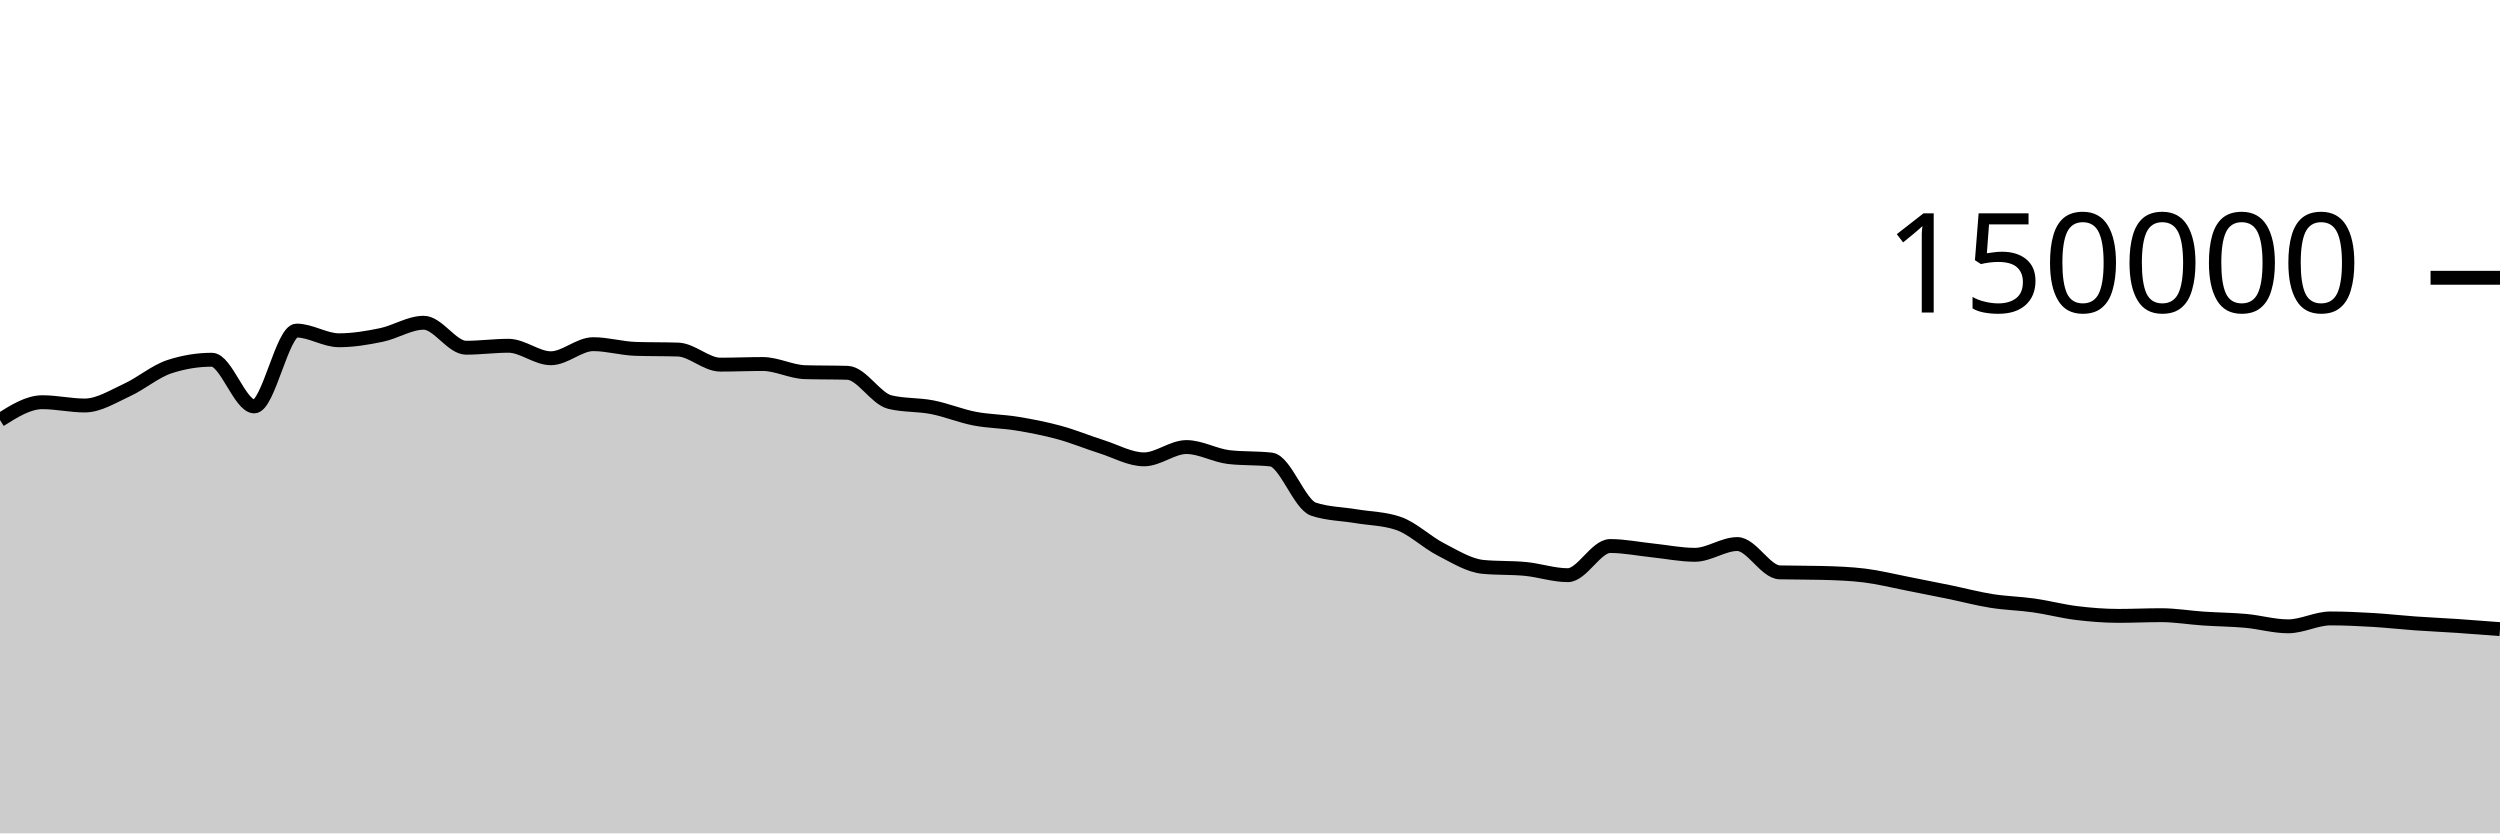
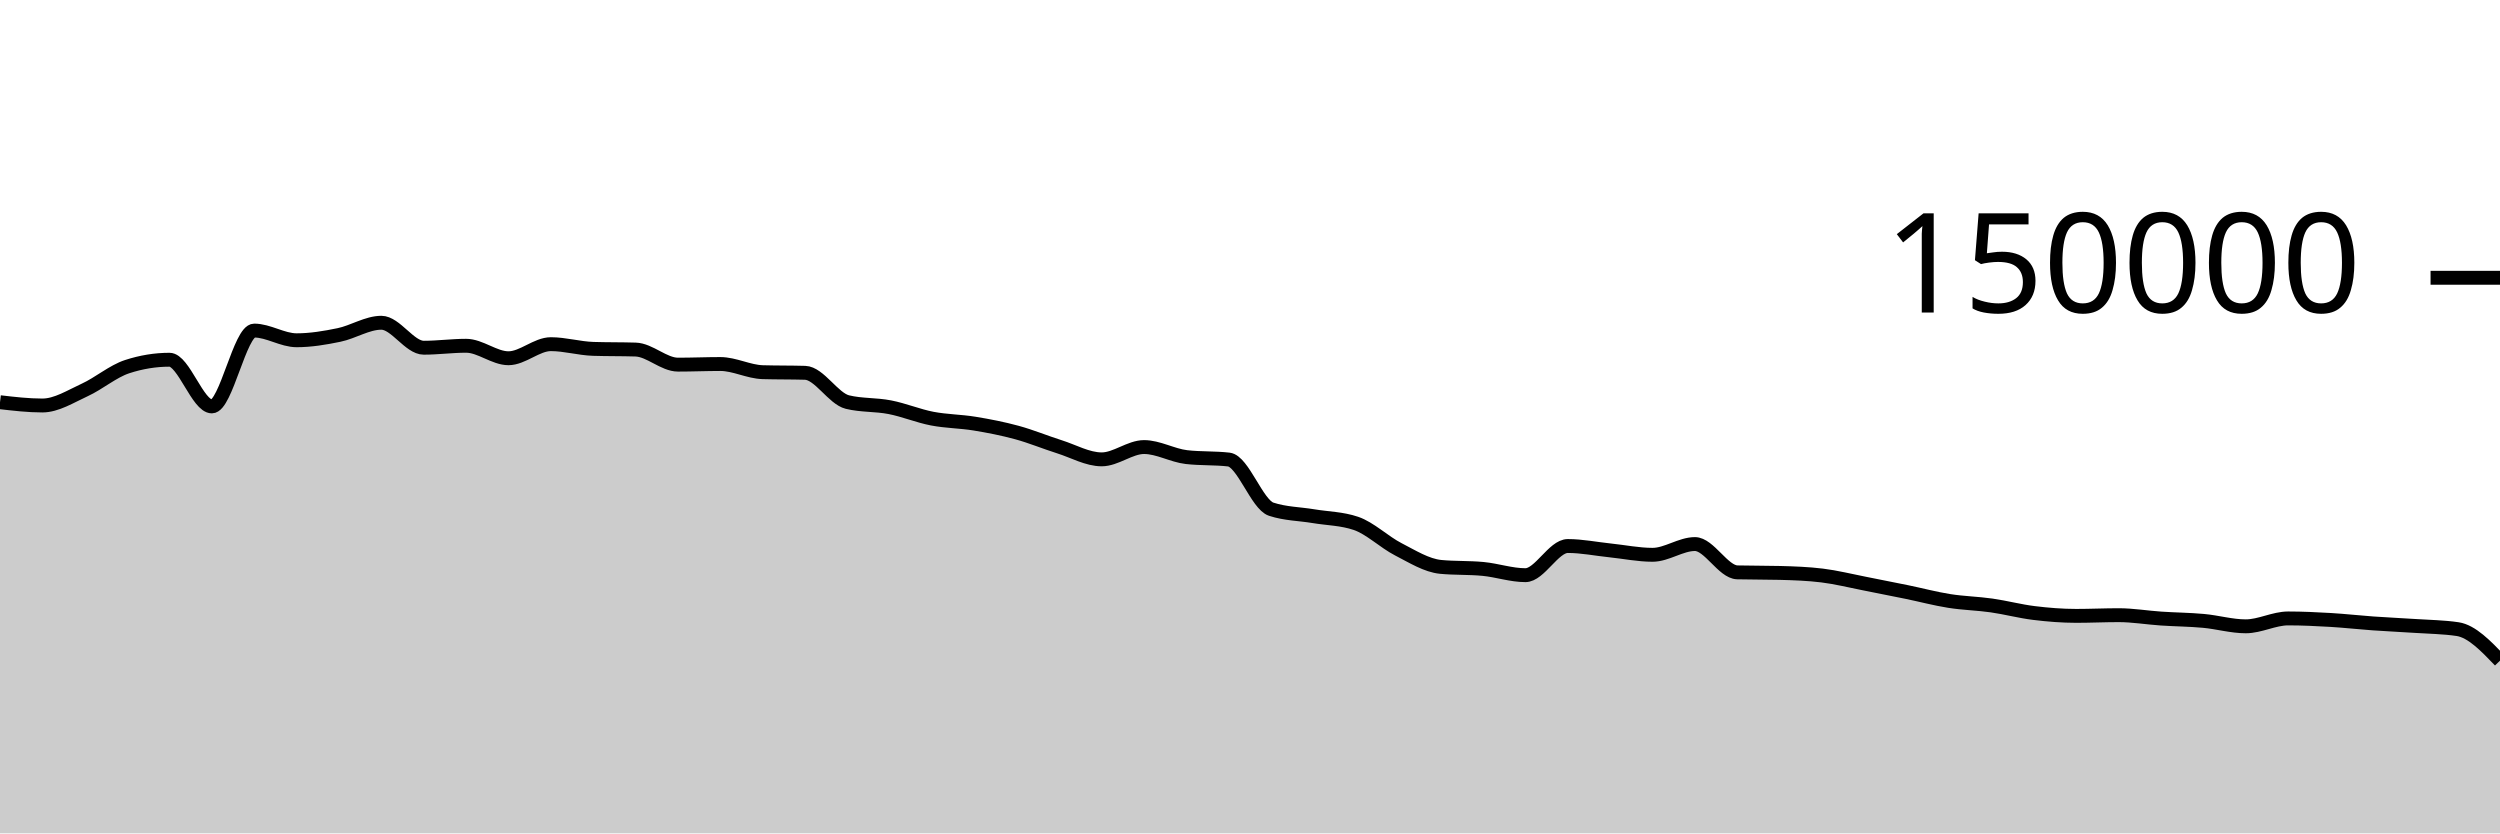
<svg xmlns="http://www.w3.org/2000/svg" viewBox="0 0 180 60">
  <g transform="translate(0,20)">
-     <path class="area" fill="rgba(0, 0, 0, 0.2)" d="M0,10.244C1.017,9.602,2.034,8.959,3.051,8.959C4.068,8.959,5.085,9.196,6.102,9.196C7.119,9.196,8.136,8.541,9.153,8.075C10.169,7.609,11.186,6.731,12.203,6.399C13.22,6.067,14.237,5.901,15.254,5.901C16.271,5.901,17.288,9.262,18.305,9.262C19.322,9.262,20.339,3.801,21.356,3.801C22.373,3.801,23.39,4.499,24.407,4.499C25.424,4.499,26.441,4.329,27.458,4.118C28.475,3.908,29.492,3.238,30.508,3.238C31.525,3.238,32.542,5.036,33.559,5.036C34.576,5.036,35.593,4.895,36.61,4.895C37.627,4.895,38.644,5.794,39.661,5.794C40.678,5.794,41.695,4.78,42.712,4.78C43.729,4.78,44.746,5.087,45.763,5.119C46.78,5.152,47.797,5.136,48.814,5.168C49.831,5.2,50.847,6.254,51.864,6.254C52.881,6.254,53.898,6.209,54.915,6.209C55.932,6.209,56.949,6.767,57.966,6.797C58.983,6.827,60,6.812,61.017,6.842C62.034,6.872,63.051,8.704,64.068,8.95C65.085,9.197,66.102,9.121,67.119,9.32C68.136,9.518,69.153,9.944,70.169,10.141C71.186,10.337,72.203,10.334,73.22,10.501C74.237,10.668,75.254,10.865,76.271,11.143C77.288,11.42,78.305,11.845,79.322,12.166C80.339,12.488,81.356,13.074,82.373,13.074C83.39,13.074,84.407,12.188,85.424,12.188C86.441,12.188,87.458,12.793,88.475,12.911C89.492,13.029,90.508,12.97,91.525,13.087C92.542,13.205,93.559,16.326,94.576,16.662C95.593,16.998,96.61,16.996,97.627,17.166C98.644,17.336,99.661,17.338,100.678,17.683C101.695,18.028,102.712,19.027,103.729,19.549C104.746,20.072,105.763,20.718,106.78,20.816C107.797,20.914,108.814,20.865,109.831,20.963C110.847,21.061,111.864,21.413,112.881,21.413C113.898,21.413,114.915,19.313,115.932,19.313C116.949,19.313,117.966,19.524,118.983,19.629C120,19.735,121.017,19.946,122.034,19.946C123.051,19.946,124.068,19.172,125.085,19.172C126.102,19.172,127.119,21.183,128.136,21.21C129.153,21.236,130.169,21.223,131.186,21.25C132.203,21.276,133.22,21.312,134.237,21.436C135.254,21.56,136.271,21.817,137.288,22.015C138.305,22.213,139.322,22.416,140.339,22.625C141.356,22.834,142.373,23.107,143.39,23.268C144.407,23.43,145.424,23.448,146.441,23.593C147.458,23.738,148.475,24.011,149.492,24.136C150.508,24.261,151.525,24.343,152.542,24.343C153.559,24.343,154.576,24.293,155.593,24.293C156.61,24.293,157.627,24.468,158.644,24.536C159.661,24.605,160.678,24.61,161.695,24.703C162.712,24.796,163.729,25.095,164.746,25.095C165.763,25.095,166.78,24.527,167.797,24.527C168.814,24.527,169.831,24.577,170.847,24.636C171.864,24.696,172.881,24.813,173.898,24.885C174.915,24.957,175.932,25.001,176.949,25.069C177.966,25.138,178.983,25.218,180,25.297L180,40C178.983,40,177.966,40,176.949,40C175.932,40,174.915,40,173.898,40C172.881,40,171.864,40,170.847,40C169.831,40,168.814,40,167.797,40C166.78,40,165.763,40,164.746,40C163.729,40,162.712,40,161.695,40C160.678,40,159.661,40,158.644,40C157.627,40,156.61,40,155.593,40C154.576,40,153.559,40,152.542,40C151.525,40,150.508,40,149.492,40C148.475,40,147.458,40,146.441,40C145.424,40,144.407,40,143.39,40C142.373,40,141.356,40,140.339,40C139.322,40,138.305,40,137.288,40C136.271,40,135.254,40,134.237,40C133.22,40,132.203,40,131.186,40C130.169,40,129.153,40,128.136,40C127.119,40,126.102,40,125.085,40C124.068,40,123.051,40,122.034,40C121.017,40,120,40,118.983,40C117.966,40,116.949,40,115.932,40C114.915,40,113.898,40,112.881,40C111.864,40,110.847,40,109.831,40C108.814,40,107.797,40,106.78,40C105.763,40,104.746,40,103.729,40C102.712,40,101.695,40,100.678,40C99.661,40,98.644,40,97.627,40C96.61,40,95.593,40,94.576,40C93.559,40,92.542,40,91.525,40C90.508,40,89.492,40,88.475,40C87.458,40,86.441,40,85.424,40C84.407,40,83.39,40,82.373,40C81.356,40,80.339,40,79.322,40C78.305,40,77.288,40,76.271,40C75.254,40,74.237,40,73.22,40C72.203,40,71.186,40,70.169,40C69.153,40,68.136,40,67.119,40C66.102,40,65.085,40,64.068,40C63.051,40,62.034,40,61.017,40C60,40,58.983,40,57.966,40C56.949,40,55.932,40,54.915,40C53.898,40,52.881,40,51.864,40C50.847,40,49.831,40,48.814,40C47.797,40,46.78,40,45.763,40C44.746,40,43.729,40,42.712,40C41.695,40,40.678,40,39.661,40C38.644,40,37.627,40,36.61,40C35.593,40,34.576,40,33.559,40C32.542,40,31.525,40,30.508,40C29.492,40,28.475,40,27.458,40C26.441,40,25.424,40,24.407,40C23.39,40,22.373,40,21.356,40C20.339,40,19.322,40,18.305,40C17.288,40,16.271,40,15.254,40C14.237,40,13.22,40,12.203,40C11.186,40,10.169,40,9.153,40C8.136,40,7.119,40,6.102,40C5.085,40,4.068,40,3.051,40C2.034,40,1.017,40,0,40Z" />
-     <path class="line" stroke="black" fill="none" d="M0,10.244C1.017,9.602,2.034,8.959,3.051,8.959C4.068,8.959,5.085,9.196,6.102,9.196C7.119,9.196,8.136,8.541,9.153,8.075C10.169,7.609,11.186,6.731,12.203,6.399C13.22,6.067,14.237,5.901,15.254,5.901C16.271,5.901,17.288,9.262,18.305,9.262C19.322,9.262,20.339,3.801,21.356,3.801C22.373,3.801,23.39,4.499,24.407,4.499C25.424,4.499,26.441,4.329,27.458,4.118C28.475,3.908,29.492,3.238,30.508,3.238C31.525,3.238,32.542,5.036,33.559,5.036C34.576,5.036,35.593,4.895,36.61,4.895C37.627,4.895,38.644,5.794,39.661,5.794C40.678,5.794,41.695,4.78,42.712,4.78C43.729,4.78,44.746,5.087,45.763,5.119C46.78,5.152,47.797,5.136,48.814,5.168C49.831,5.2,50.847,6.254,51.864,6.254C52.881,6.254,53.898,6.209,54.915,6.209C55.932,6.209,56.949,6.767,57.966,6.797C58.983,6.827,60,6.812,61.017,6.842C62.034,6.872,63.051,8.704,64.068,8.95C65.085,9.197,66.102,9.121,67.119,9.32C68.136,9.518,69.153,9.944,70.169,10.141C71.186,10.337,72.203,10.334,73.22,10.501C74.237,10.668,75.254,10.865,76.271,11.143C77.288,11.42,78.305,11.845,79.322,12.166C80.339,12.488,81.356,13.074,82.373,13.074C83.39,13.074,84.407,12.188,85.424,12.188C86.441,12.188,87.458,12.793,88.475,12.911C89.492,13.029,90.508,12.97,91.525,13.087C92.542,13.205,93.559,16.326,94.576,16.662C95.593,16.998,96.61,16.996,97.627,17.166C98.644,17.336,99.661,17.338,100.678,17.683C101.695,18.028,102.712,19.027,103.729,19.549C104.746,20.072,105.763,20.718,106.78,20.816C107.797,20.914,108.814,20.865,109.831,20.963C110.847,21.061,111.864,21.413,112.881,21.413C113.898,21.413,114.915,19.313,115.932,19.313C116.949,19.313,117.966,19.524,118.983,19.629C120,19.735,121.017,19.946,122.034,19.946C123.051,19.946,124.068,19.172,125.085,19.172C126.102,19.172,127.119,21.183,128.136,21.21C129.153,21.236,130.169,21.223,131.186,21.25C132.203,21.276,133.22,21.312,134.237,21.436C135.254,21.56,136.271,21.817,137.288,22.015C138.305,22.213,139.322,22.416,140.339,22.625C141.356,22.834,142.373,23.107,143.39,23.268C144.407,23.43,145.424,23.448,146.441,23.593C147.458,23.738,148.475,24.011,149.492,24.136C150.508,24.261,151.525,24.343,152.542,24.343C153.559,24.343,154.576,24.293,155.593,24.293C156.61,24.293,157.627,24.468,158.644,24.536C159.661,24.605,160.678,24.61,161.695,24.703C162.712,24.796,163.729,25.095,164.746,25.095C165.763,25.095,166.78,24.527,167.797,24.527C168.814,24.527,169.831,24.577,170.847,24.636C171.864,24.696,172.881,24.813,173.898,24.885C174.915,24.957,175.932,25.001,176.949,25.069C177.966,25.138,178.983,25.218,180,25.297" />
+     <path class="area" fill="rgba(0, 0, 0, 0.2)" d="M0,8.959C1.017,9.077,2.034,9.196,3.051,9.196C4.068,9.196,5.085,8.541,6.102,8.075C7.119,7.609,8.136,6.731,9.153,6.399C10.169,6.067,11.186,5.901,12.203,5.901C13.22,5.901,14.237,9.262,15.254,9.262C16.271,9.262,17.288,3.801,18.305,3.801C19.322,3.801,20.339,4.499,21.356,4.499C22.373,4.499,23.39,4.329,24.407,4.118C25.424,3.908,26.441,3.238,27.458,3.238C28.475,3.238,29.492,5.036,30.508,5.036C31.525,5.036,32.542,4.895,33.559,4.895C34.576,4.895,35.593,5.794,36.61,5.794C37.627,5.794,38.644,4.78,39.661,4.78C40.678,4.78,41.695,5.087,42.712,5.119C43.729,5.152,44.746,5.136,45.763,5.168C46.78,5.2,47.797,6.254,48.814,6.254C49.831,6.254,50.847,6.209,51.864,6.209C52.881,6.209,53.898,6.767,54.915,6.797C55.932,6.827,56.949,6.812,57.966,6.842C58.983,6.872,60,8.704,61.017,8.95C62.034,9.197,63.051,9.121,64.068,9.32C65.085,9.518,66.102,9.944,67.119,10.141C68.136,10.337,69.153,10.334,70.169,10.501C71.186,10.668,72.203,10.865,73.22,11.143C74.237,11.42,75.254,11.845,76.271,12.166C77.288,12.488,78.305,13.074,79.322,13.074C80.339,13.074,81.356,12.188,82.373,12.188C83.39,12.188,84.407,12.793,85.424,12.911C86.441,13.029,87.458,12.97,88.475,13.087C89.492,13.205,90.508,16.326,91.525,16.662C92.542,16.998,93.559,16.996,94.576,17.166C95.593,17.336,96.61,17.338,97.627,17.683C98.644,18.028,99.661,19.027,100.678,19.549C101.695,20.072,102.712,20.718,103.729,20.816C104.746,20.914,105.763,20.865,106.78,20.963C107.797,21.061,108.814,21.413,109.831,21.413C110.847,21.413,111.864,19.313,112.881,19.313C113.898,19.313,114.915,19.524,115.932,19.629C116.949,19.735,117.966,19.946,118.983,19.946C120,19.946,121.017,19.172,122.034,19.172C123.051,19.172,124.068,21.183,125.085,21.21C126.102,21.236,127.119,21.223,128.136,21.25C129.153,21.276,130.169,21.312,131.186,21.436C132.203,21.56,133.22,21.817,134.237,22.015C135.254,22.213,136.271,22.416,137.288,22.625C138.305,22.834,139.322,23.107,140.339,23.268C141.356,23.43,142.373,23.448,143.39,23.593C144.407,23.738,145.424,24.011,146.441,24.136C147.458,24.261,148.475,24.343,149.492,24.343C150.508,24.343,151.525,24.293,152.542,24.293C153.559,24.293,154.576,24.468,155.593,24.536C156.61,24.605,157.627,24.61,158.644,24.703C159.661,24.796,160.678,25.095,161.695,25.095C162.712,25.095,163.729,24.527,164.746,24.527C165.763,24.527,166.78,24.577,167.797,24.636C168.814,24.696,169.831,24.813,170.847,24.885C171.864,24.957,172.881,25.001,173.898,25.069C174.915,25.138,175.932,25.145,176.949,25.297C177.966,25.449,178.983,26.509,180,27.569L180,40C178.983,40,177.966,40,176.949,40C175.932,40,174.915,40,173.898,40C172.881,40,171.864,40,170.847,40C169.831,40,168.814,40,167.797,40C166.78,40,165.763,40,164.746,40C163.729,40,162.712,40,161.695,40C160.678,40,159.661,40,158.644,40C157.627,40,156.61,40,155.593,40C154.576,40,153.559,40,152.542,40C151.525,40,150.508,40,149.492,40C148.475,40,147.458,40,146.441,40C145.424,40,144.407,40,143.39,40C142.373,40,141.356,40,140.339,40C139.322,40,138.305,40,137.288,40C136.271,40,135.254,40,134.237,40C133.22,40,132.203,40,131.186,40C130.169,40,129.153,40,128.136,40C127.119,40,126.102,40,125.085,40C124.068,40,123.051,40,122.034,40C121.017,40,120,40,118.983,40C117.966,40,116.949,40,115.932,40C114.915,40,113.898,40,112.881,40C111.864,40,110.847,40,109.831,40C108.814,40,107.797,40,106.78,40C105.763,40,104.746,40,103.729,40C102.712,40,101.695,40,100.678,40C99.661,40,98.644,40,97.627,40C96.61,40,95.593,40,94.576,40C93.559,40,92.542,40,91.525,40C90.508,40,89.492,40,88.475,40C87.458,40,86.441,40,85.424,40C84.407,40,83.39,40,82.373,40C81.356,40,80.339,40,79.322,40C78.305,40,77.288,40,76.271,40C75.254,40,74.237,40,73.22,40C72.203,40,71.186,40,70.169,40C69.153,40,68.136,40,67.119,40C66.102,40,65.085,40,64.068,40C63.051,40,62.034,40,61.017,40C60,40,58.983,40,57.966,40C56.949,40,55.932,40,54.915,40C53.898,40,52.881,40,51.864,40C50.847,40,49.831,40,48.814,40C47.797,40,46.78,40,45.763,40C44.746,40,43.729,40,42.712,40C41.695,40,40.678,40,39.661,40C38.644,40,37.627,40,36.61,40C35.593,40,34.576,40,33.559,40C32.542,40,31.525,40,30.508,40C29.492,40,28.475,40,27.458,40C26.441,40,25.424,40,24.407,40C23.39,40,22.373,40,21.356,40C20.339,40,19.322,40,18.305,40C17.288,40,16.271,40,15.254,40C14.237,40,13.22,40,12.203,40C11.186,40,10.169,40,9.153,40C8.136,40,7.119,40,6.102,40C5.085,40,4.068,40,3.051,40C2.034,40,1.017,40,0,40Z" />
+     <path class="line" stroke="black" fill="none" d="M0,8.959C1.017,9.077,2.034,9.196,3.051,9.196C4.068,9.196,5.085,8.541,6.102,8.075C7.119,7.609,8.136,6.731,9.153,6.399C10.169,6.067,11.186,5.901,12.203,5.901C13.22,5.901,14.237,9.262,15.254,9.262C16.271,9.262,17.288,3.801,18.305,3.801C19.322,3.801,20.339,4.499,21.356,4.499C22.373,4.499,23.39,4.329,24.407,4.118C25.424,3.908,26.441,3.238,27.458,3.238C28.475,3.238,29.492,5.036,30.508,5.036C31.525,5.036,32.542,4.895,33.559,4.895C34.576,4.895,35.593,5.794,36.61,5.794C37.627,5.794,38.644,4.78,39.661,4.78C40.678,4.78,41.695,5.087,42.712,5.119C43.729,5.152,44.746,5.136,45.763,5.168C46.78,5.2,47.797,6.254,48.814,6.254C49.831,6.254,50.847,6.209,51.864,6.209C52.881,6.209,53.898,6.767,54.915,6.797C55.932,6.827,56.949,6.812,57.966,6.842C58.983,6.872,60,8.704,61.017,8.95C62.034,9.197,63.051,9.121,64.068,9.32C65.085,9.518,66.102,9.944,67.119,10.141C68.136,10.337,69.153,10.334,70.169,10.501C71.186,10.668,72.203,10.865,73.22,11.143C74.237,11.42,75.254,11.845,76.271,12.166C77.288,12.488,78.305,13.074,79.322,13.074C80.339,13.074,81.356,12.188,82.373,12.188C83.39,12.188,84.407,12.793,85.424,12.911C86.441,13.029,87.458,12.97,88.475,13.087C89.492,13.205,90.508,16.326,91.525,16.662C92.542,16.998,93.559,16.996,94.576,17.166C95.593,17.336,96.61,17.338,97.627,17.683C98.644,18.028,99.661,19.027,100.678,19.549C101.695,20.072,102.712,20.718,103.729,20.816C104.746,20.914,105.763,20.865,106.78,20.963C107.797,21.061,108.814,21.413,109.831,21.413C110.847,21.413,111.864,19.313,112.881,19.313C113.898,19.313,114.915,19.524,115.932,19.629C116.949,19.735,117.966,19.946,118.983,19.946C120,19.946,121.017,19.172,122.034,19.172C123.051,19.172,124.068,21.183,125.085,21.21C126.102,21.236,127.119,21.223,128.136,21.25C129.153,21.276,130.169,21.312,131.186,21.436C132.203,21.56,133.22,21.817,134.237,22.015C135.254,22.213,136.271,22.416,137.288,22.625C138.305,22.834,139.322,23.107,140.339,23.268C141.356,23.43,142.373,23.448,143.39,23.593C144.407,23.738,145.424,24.011,146.441,24.136C147.458,24.261,148.475,24.343,149.492,24.343C150.508,24.343,151.525,24.293,152.542,24.293C153.559,24.293,154.576,24.468,155.593,24.536C156.61,24.605,157.627,24.61,158.644,24.703C159.661,24.796,160.678,25.095,161.695,25.095C162.712,25.095,163.729,24.527,164.746,24.527C165.763,24.527,166.78,24.577,167.797,24.636C168.814,24.696,169.831,24.813,170.847,24.885C171.864,24.957,172.881,25.001,173.898,25.069C174.915,25.138,175.932,25.145,176.949,25.297C177.966,25.449,178.983,26.509,180,27.569" />
    <path class="axis-ceiling" stroke-width="1" stroke="black" fill="none" d="M175,0L180,0" />
    <text class="axis-ceiling-label" font-family="sans-serif" text-anchor="end" font-size="10px" x="170" y="2.5">150000</text>
  </g>
</svg>
